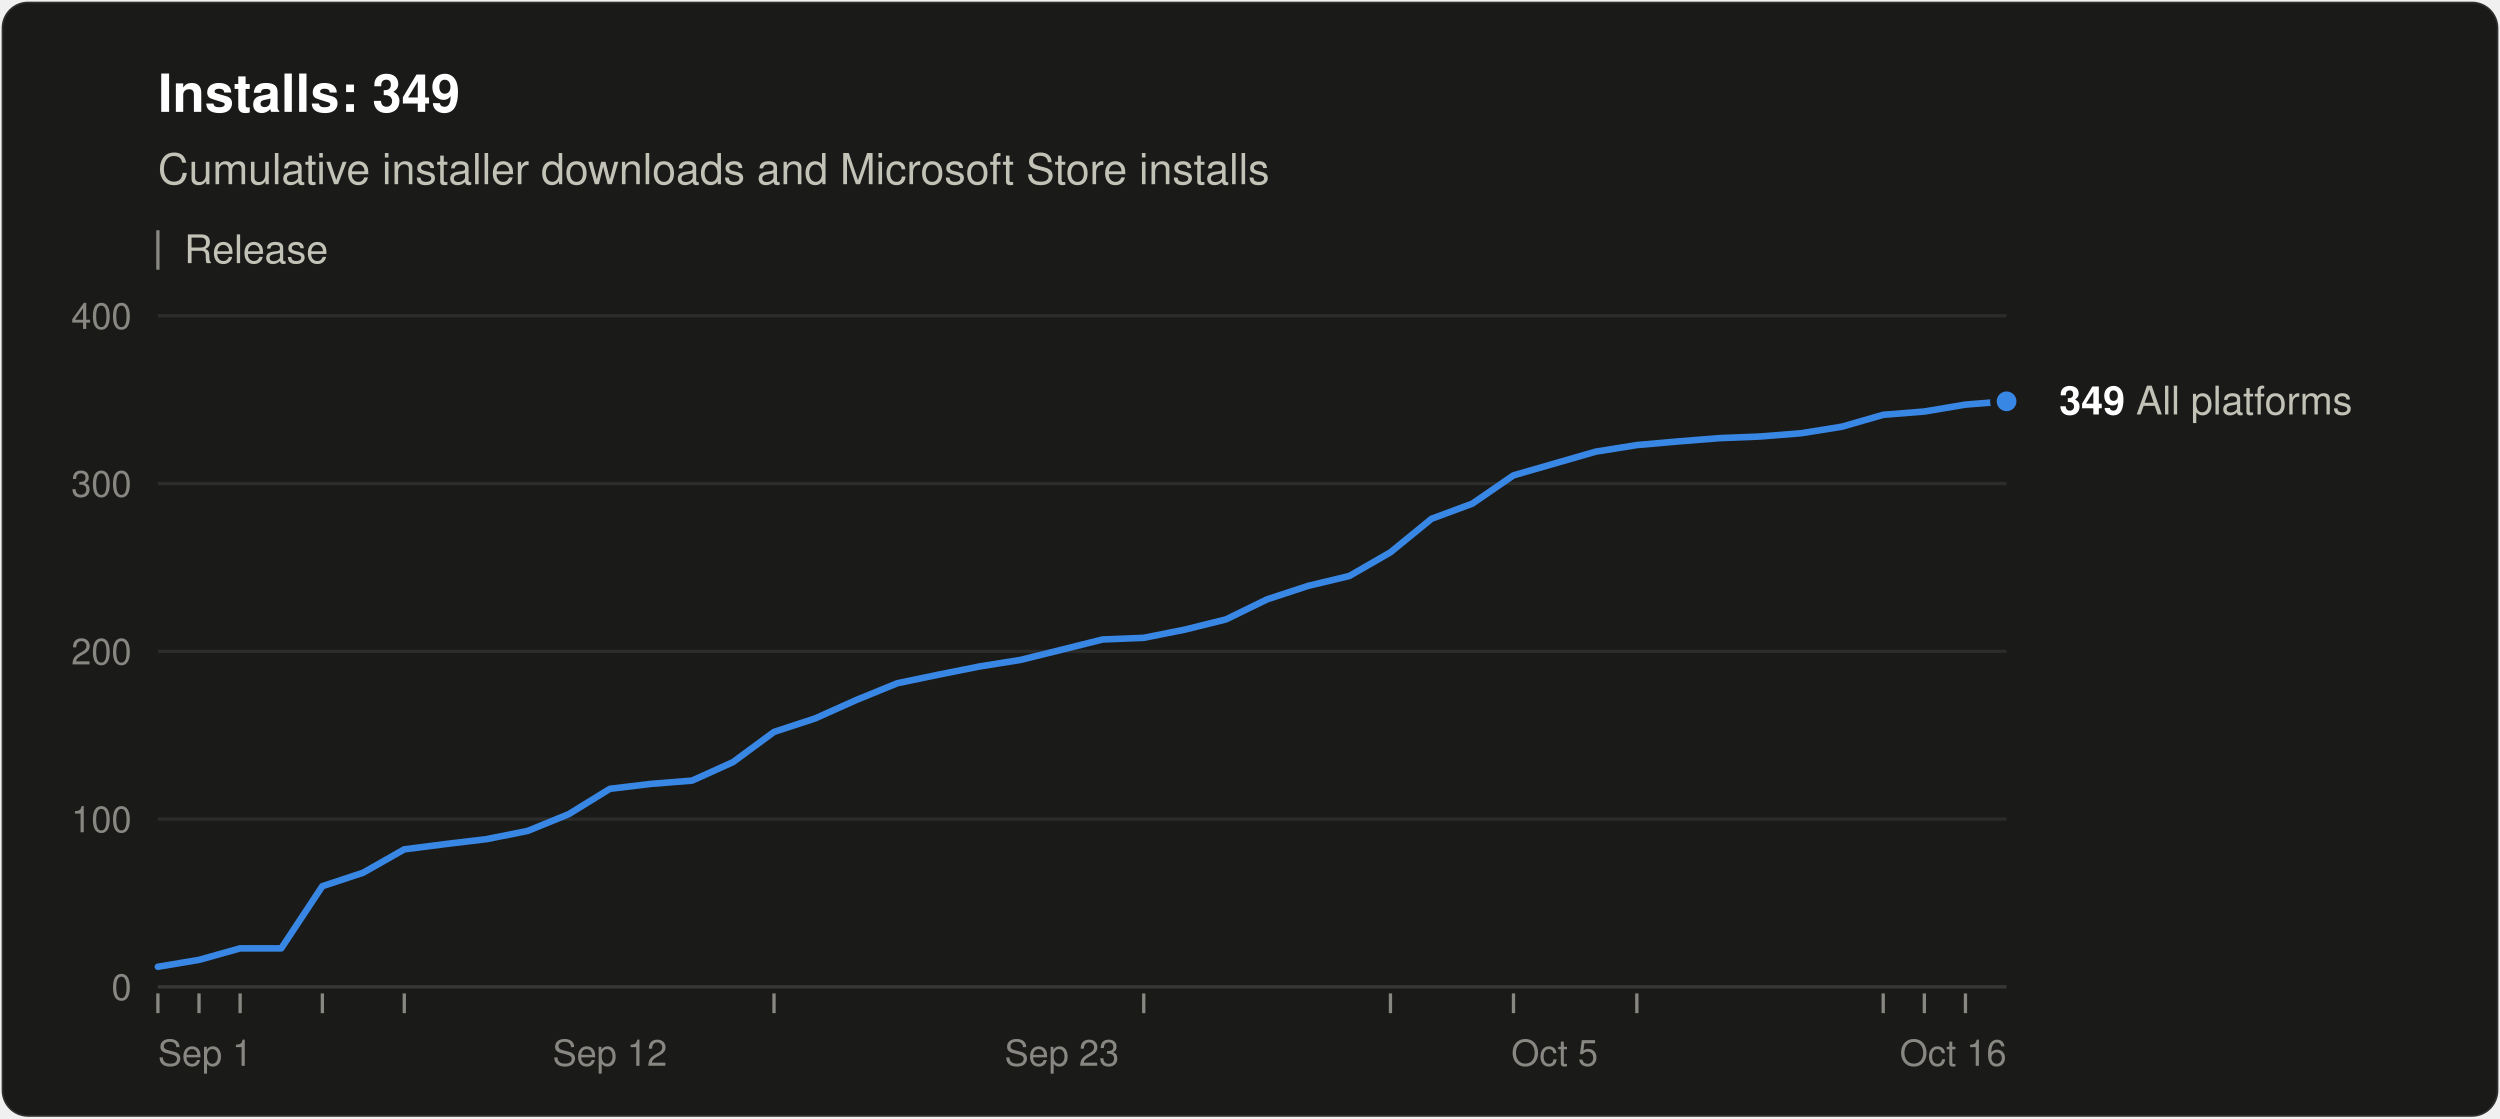
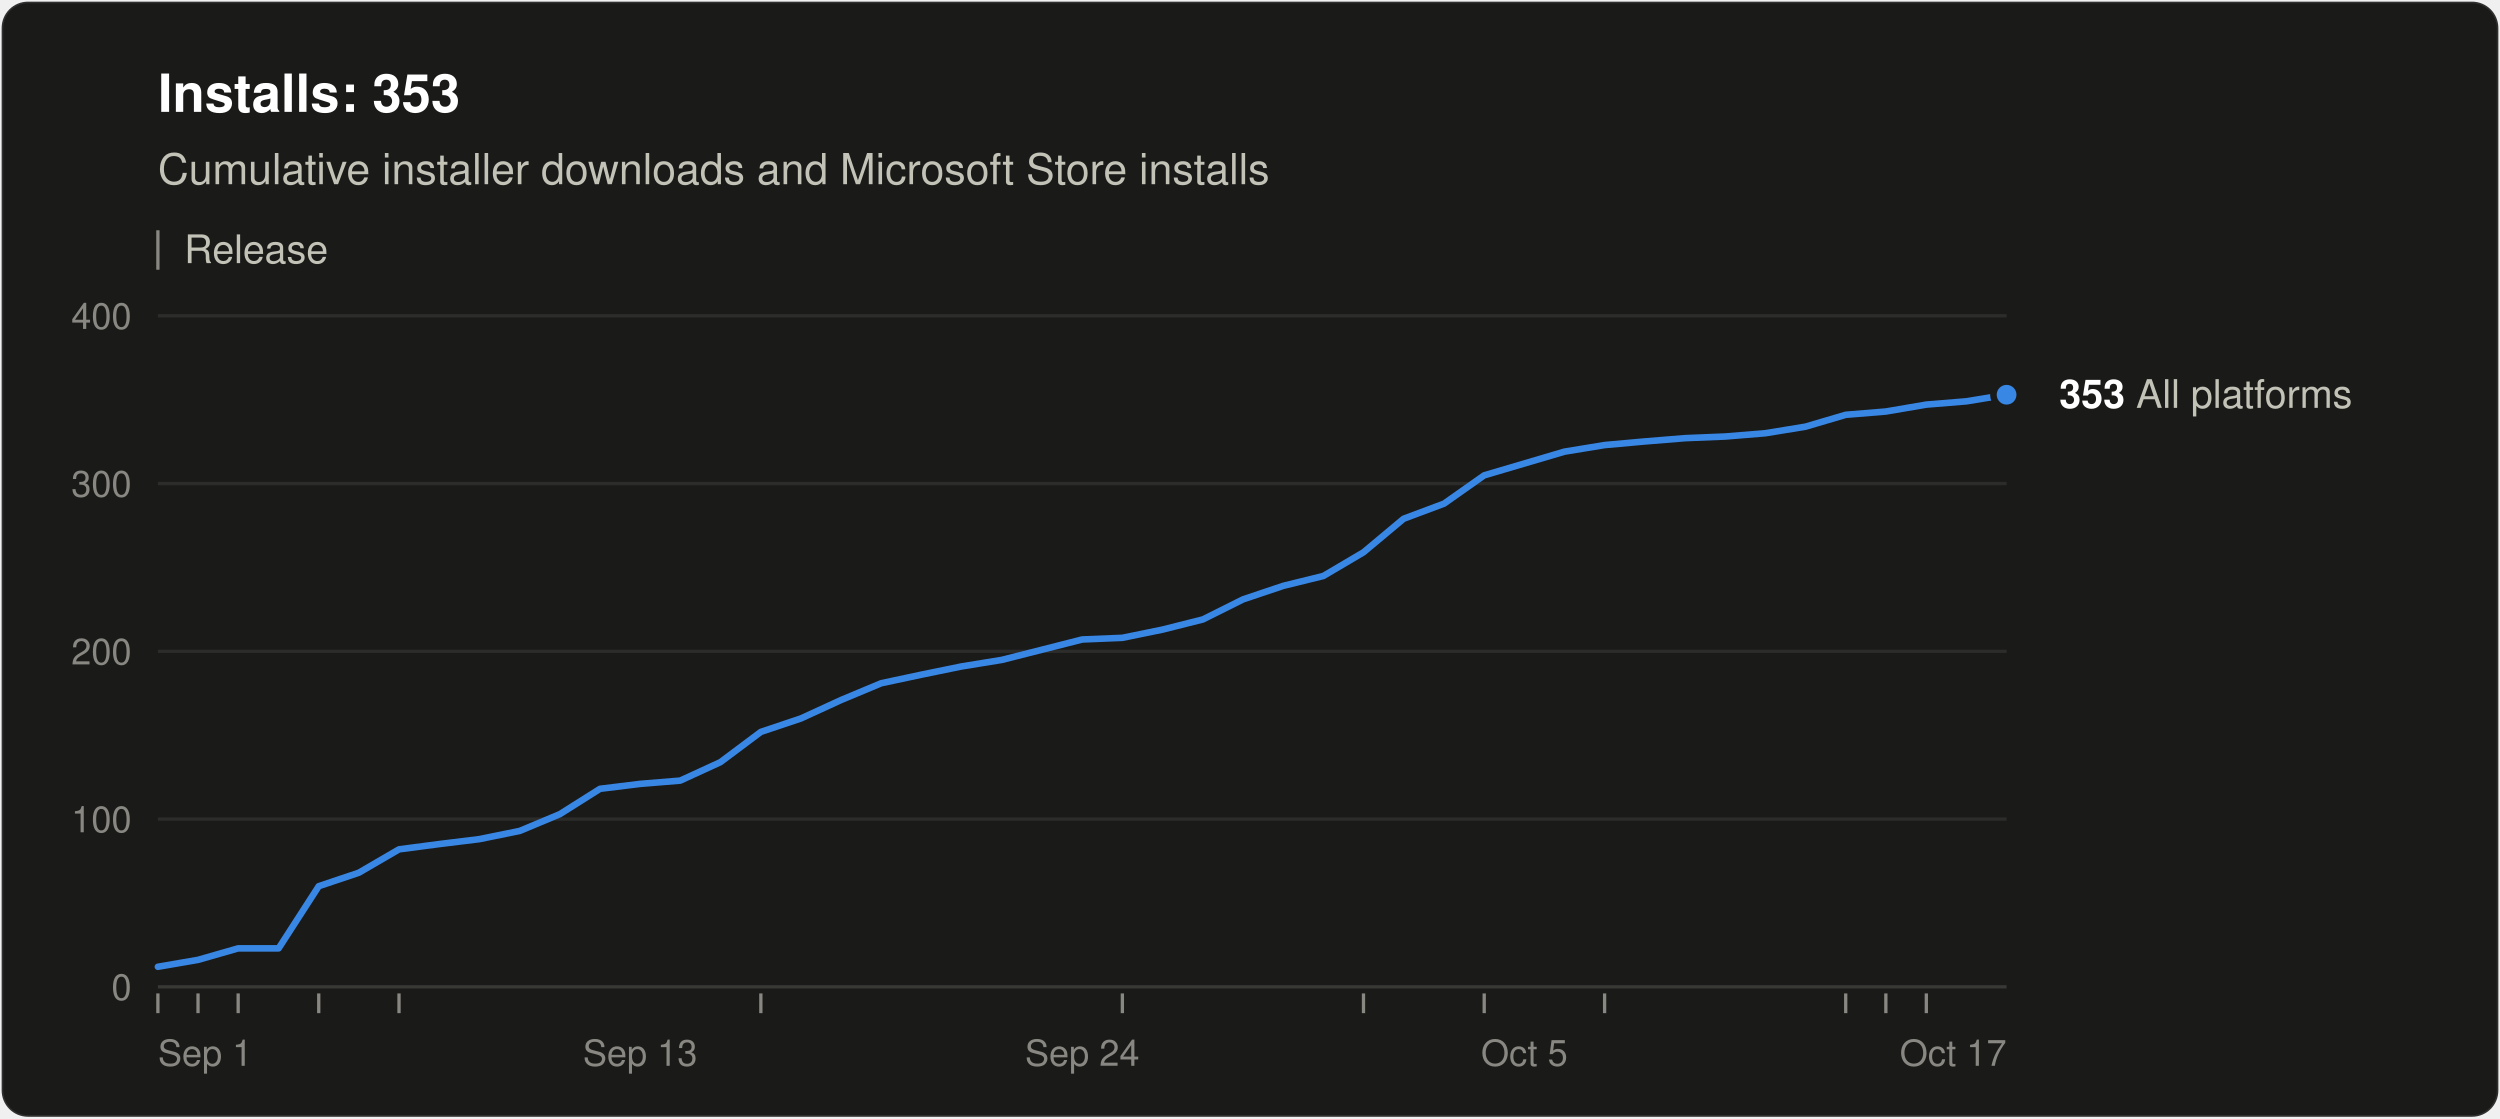
<svg xmlns="http://www.w3.org/2000/svg" width="760" height="340" viewBox="0 0 760 340" role="img" aria-labelledby="title desc" font-family="system-ui, -apple-system, &quot;Segoe UI&quot;, Helvetica, Arial, sans-serif">
  <rect x="0.5" y="0.5" width="759" height="339" rx="8" fill="#1a1a19" stroke="rgba(255,255,255,0.10)" />
-   <text x="48" y="34" font-size="16" font-weight="600" fill="#ffffff">Installs: 349</text>
+   <text x="48" y="34" font-size="16" font-weight="600" fill="#ffffff">Installs: 353</text>
  <text x="48" y="56" font-size="13" fill="#c3c2b7">Cumulative installer downloads and Microsoft Store installs</text>
  <line x1="48" y1="70" x2="48" y2="82" stroke="#898781" />
  <text x="56" y="80" font-size="12" fill="#c3c2b7">Release</text>
  <line x1="48" y1="300.0" x2="610" y2="300.0" stroke="#383835" />
  <text x="40" y="304.0" font-size="11" text-anchor="end" fill="#898781" style="font-variant-numeric: tabular-nums">0</text>
  <line x1="48" y1="249.0" x2="610" y2="249.0" stroke="#2c2c2a" />
  <text x="40" y="253.0" font-size="11" text-anchor="end" fill="#898781" style="font-variant-numeric: tabular-nums">100</text>
  <line x1="48" y1="198.0" x2="610" y2="198.0" stroke="#2c2c2a" />
  <text x="40" y="202.0" font-size="11" text-anchor="end" fill="#898781" style="font-variant-numeric: tabular-nums">200</text>
  <line x1="48" y1="147.0" x2="610" y2="147.0" stroke="#2c2c2a" />
  <text x="40" y="151.0" font-size="11" text-anchor="end" fill="#898781" style="font-variant-numeric: tabular-nums">300</text>
  <line x1="48" y1="96.0" x2="610" y2="96.0" stroke="#2c2c2a" />
  <text x="40" y="100.0" font-size="11" text-anchor="end" fill="#898781" style="font-variant-numeric: tabular-nums">400</text>
  <text x="48.0" y="324" font-size="11" text-anchor="start" fill="#898781">Sep 1</text>
-   <text x="185.4" y="324" font-size="11" text-anchor="middle" fill="#898781">Sep 12</text>
-   <text x="322.8" y="324" font-size="11" text-anchor="middle" fill="#898781">Sep 23</text>
-   <text x="472.6" y="324" font-size="11" text-anchor="middle" fill="#898781">Oct 5</text>
-   <text x="610.0" y="324" font-size="11" text-anchor="end" fill="#898781">Oct 16</text>
+   <text x="194.6" y="324" font-size="11" text-anchor="middle" fill="#898781">Sep 13</text>
+   <text x="329.0" y="324" font-size="11" text-anchor="middle" fill="#898781">Sep 24</text>
+   <text x="463.4" y="324" font-size="11" text-anchor="middle" fill="#898781">Oct 5</text>
+   <text x="610.0" y="324" font-size="11" text-anchor="end" fill="#898781">Oct 17</text>
  <line x1="48.0" y1="302" x2="48.0" y2="308" stroke="#898781" />
-   <line x1="60.5" y1="302" x2="60.5" y2="308" stroke="#898781" />
-   <line x1="73.0" y1="302" x2="73.0" y2="308" stroke="#898781" />
-   <line x1="98.0" y1="302" x2="98.0" y2="308" stroke="#898781" />
-   <line x1="122.9" y1="302" x2="122.9" y2="308" stroke="#898781" />
-   <line x1="235.3" y1="302" x2="235.3" y2="308" stroke="#898781" />
-   <line x1="347.7" y1="302" x2="347.7" y2="308" stroke="#898781" />
-   <line x1="422.7" y1="302" x2="422.7" y2="308" stroke="#898781" />
-   <line x1="460.1" y1="302" x2="460.1" y2="308" stroke="#898781" />
-   <line x1="497.6" y1="302" x2="497.6" y2="308" stroke="#898781" />
-   <line x1="572.5" y1="302" x2="572.5" y2="308" stroke="#898781" />
-   <line x1="585.0" y1="302" x2="585.0" y2="308" stroke="#898781" />
-   <line x1="597.5" y1="302" x2="597.5" y2="308" stroke="#898781" />
-   <polyline points="48.0,293.9 60.5,291.8 73.0,288.3 85.5,288.3 98.0,269.4 110.4,265.3 122.9,258.2 135.4,256.6 147.9,255.1 160.4,252.6 172.9,247.5 185.4,239.8 197.9,238.3 210.4,237.3 222.8,231.7 235.3,222.5 247.8,218.4 260.3,212.8 272.8,207.7 285.3,205.1 297.8,202.6 310.3,200.6 322.8,197.5 335.2,194.4 347.7,193.9 360.2,191.4 372.7,188.3 385.2,182.2 397.7,178.1 410.2,175.1 422.7,167.9 435.2,157.7 447.6,153.1 460.1,144.5 485.1,137.3 497.6,135.3 510.1,134.2 522.6,133.2 535.1,132.7 547.6,131.7 560.0,129.7 572.5,126.1 585.0,125.1 597.5,123.0 610.0,122.0" fill="none" stroke="#3987e5" stroke-width="2" stroke-linejoin="round" stroke-linecap="round" />
-   <circle cx="610.0" cy="122.0" r="4" fill="#3987e5" stroke="#1a1a19" stroke-width="2" />
-   <text x="626.0" y="126.0" font-size="12" fill="#c3c2b7">
-     <tspan font-weight="600" fill="#ffffff">349</tspan> All platforms</text>
+   <line x1="60.2" y1="302" x2="60.2" y2="308" stroke="#898781" />
+   <line x1="72.4" y1="302" x2="72.4" y2="308" stroke="#898781" />
+   <line x1="96.9" y1="302" x2="96.9" y2="308" stroke="#898781" />
+   <line x1="121.3" y1="302" x2="121.3" y2="308" stroke="#898781" />
+   <line x1="231.3" y1="302" x2="231.3" y2="308" stroke="#898781" />
+   <line x1="341.2" y1="302" x2="341.2" y2="308" stroke="#898781" />
+   <line x1="414.5" y1="302" x2="414.5" y2="308" stroke="#898781" />
+   <line x1="451.2" y1="302" x2="451.2" y2="308" stroke="#898781" />
+   <line x1="487.8" y1="302" x2="487.8" y2="308" stroke="#898781" />
+   <line x1="561.1" y1="302" x2="561.1" y2="308" stroke="#898781" />
+   <line x1="573.3" y1="302" x2="573.3" y2="308" stroke="#898781" />
+   <line x1="585.6" y1="302" x2="585.6" y2="308" stroke="#898781" />
+   <polyline points="48.0,293.9 60.2,291.8 72.4,288.3 84.7,288.3 96.9,269.4 109.1,265.3 121.3,258.2 133.5,256.6 145.7,255.1 158.0,252.6 170.2,247.5 182.4,239.8 194.6,238.3 206.8,237.3 219.0,231.7 231.3,222.5 243.5,218.4 255.7,212.8 267.9,207.7 280.1,205.1 292.3,202.6 304.6,200.6 316.8,197.5 329.0,194.4 341.2,193.9 353.4,191.4 365.7,188.3 377.9,182.2 390.1,178.1 402.3,175.1 414.5,167.9 426.7,157.7 439.0,153.1 451.2,144.5 475.6,137.3 487.8,135.3 500.0,134.2 512.3,133.2 524.5,132.7 536.7,131.7 548.9,129.7 561.1,126.1 573.3,125.1 585.6,123.0 597.8,122.0 610.0,120.0" fill="none" stroke="#3987e5" stroke-width="2" stroke-linejoin="round" stroke-linecap="round" />
+   <circle cx="610.0" cy="120.0" r="4" fill="#3987e5" stroke="#1a1a19" stroke-width="2" />
+   <text x="626.0" y="124.0" font-size="12" fill="#c3c2b7">
+     <tspan font-weight="600" fill="#ffffff">353</tspan> All platforms</text>
</svg>
